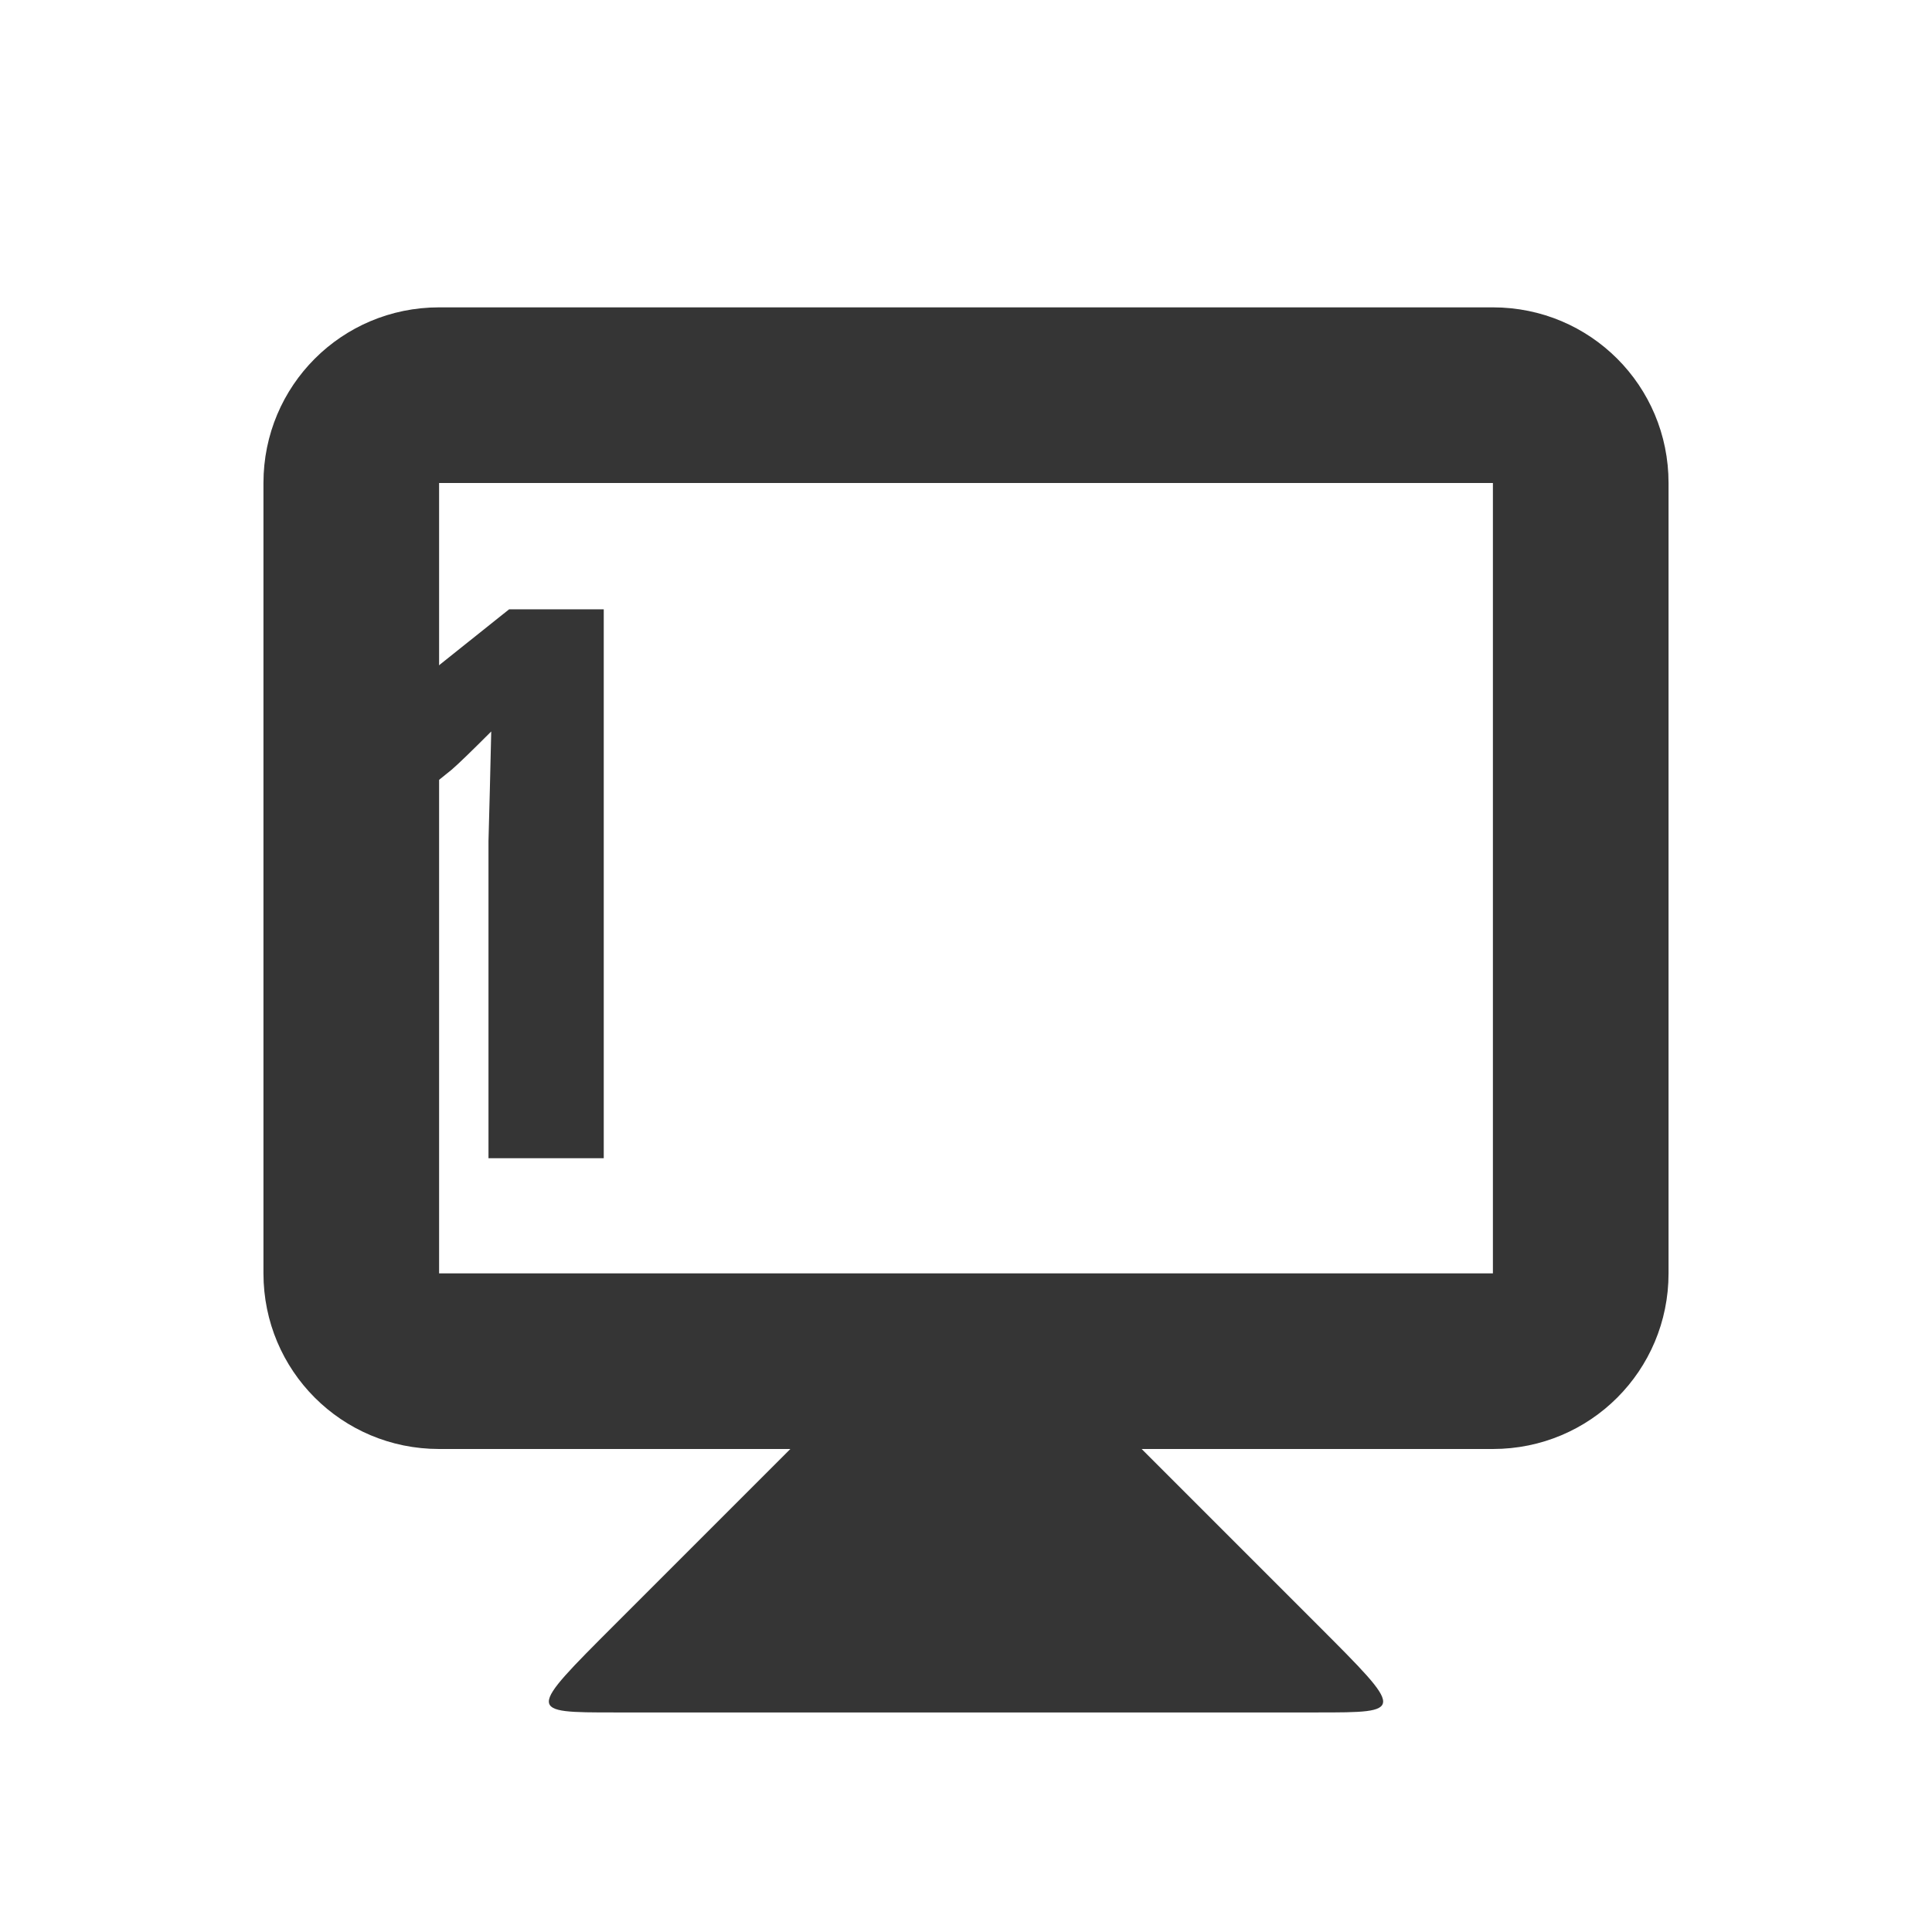
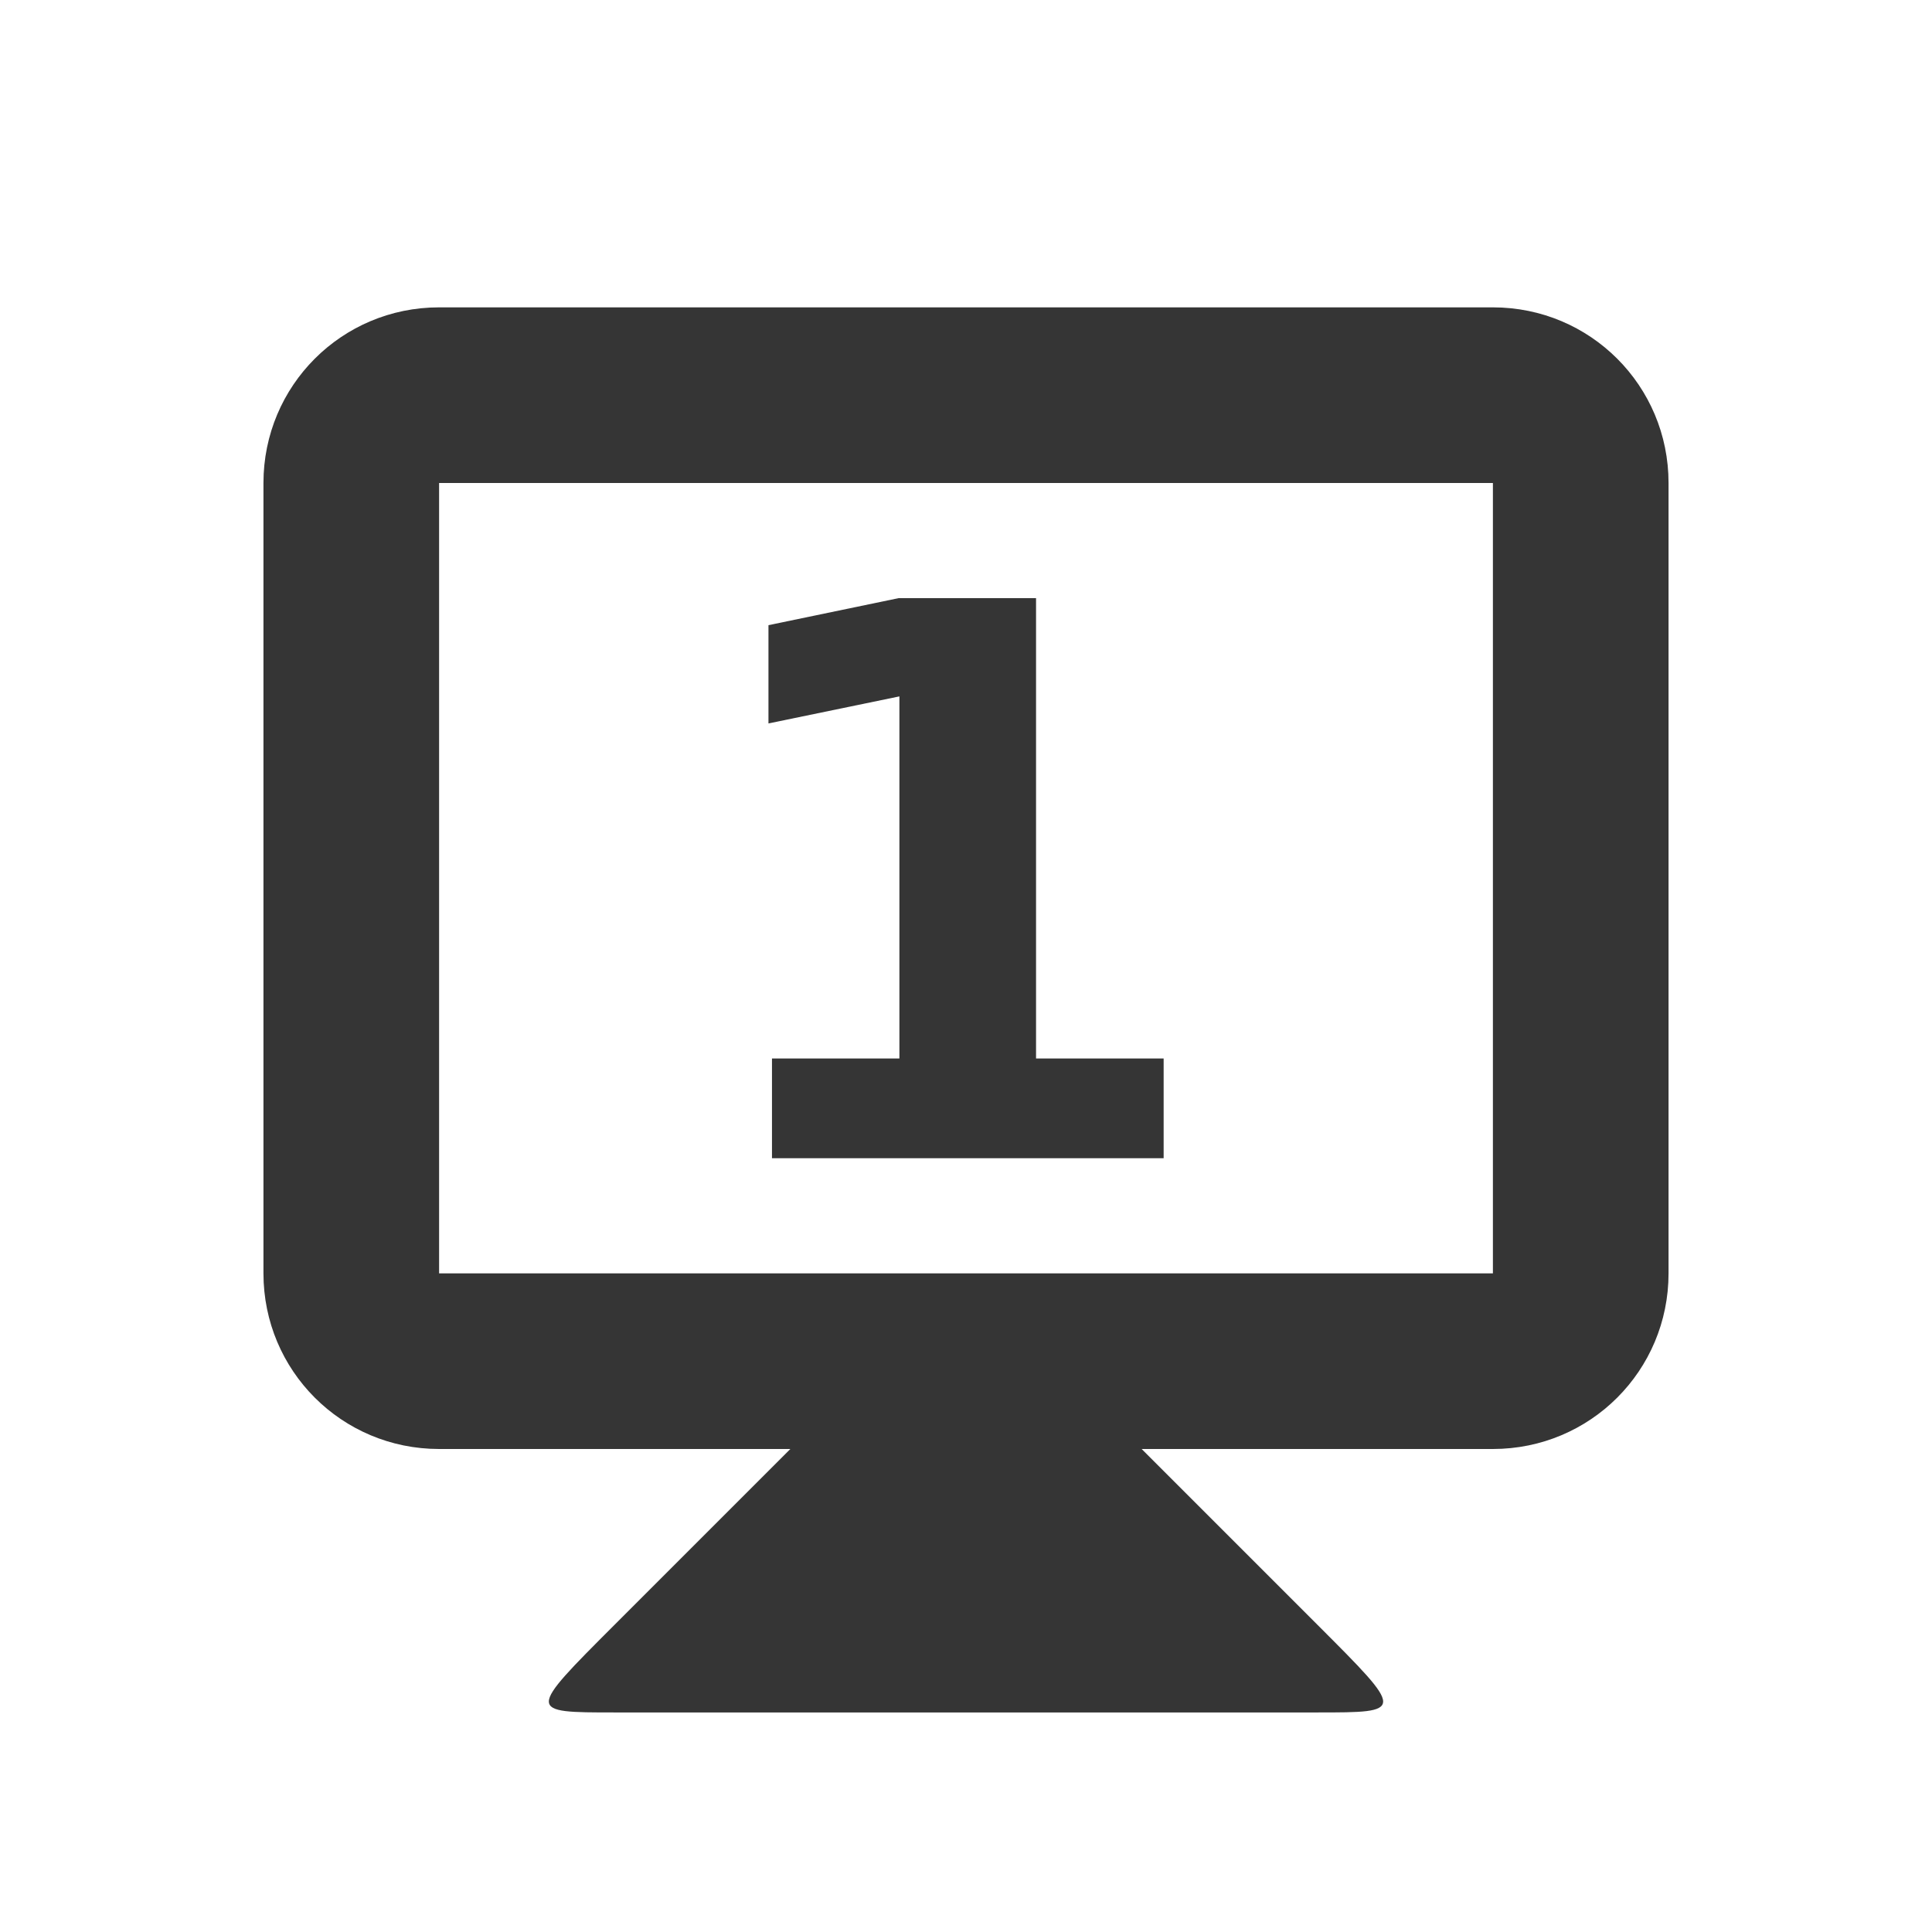
<svg xmlns="http://www.w3.org/2000/svg" width="22" height="22" id="svg2" version="1.1">
  <defs id="defs4" />
  <g id="layer1" transform="translate(0,-1030.362)">
    <path style="fill:#353535;fill-opacity:1;stroke:none" d="m 9,1046.862 -2,2 c -1,1 -1,1 0,1 l 8,0 c 1,0 1,0 0,-1 l -2,-2 0,-1 -4,0 z" id="path3838" />
    <path style="fill:#353535;fill-opacity:1;stroke:none" d="m 5,1033.862 c -1.108,0 -2,0.892 -2,2 l 0,9 c 0,1.108 0.892,2 2,2 l 12,0 c 1.108,0 2,-0.892 2,-2 l 0,-9 c 0,-1.108 -0.892,-2 -2,-2 l -12,0 z m 0,2 12,0 0,9 -12,0 0,-9 z" id="rect3831" />
-     <text text-anchor="middle" xml:space="preserve" style="font-style:normal;font-variant:normal;font-weight:bold;font-stretch:normal;font-size:8.063px;line-height:125%;font-family:opensans;-inkscape-font-specification:'opensans Bold';letter-spacing:0px;word-spacing:0px;fill:#353535;fill-opacity:1;stroke:none;stroke-width:1px;stroke-linecap:butt;stroke-linejoin:miter;stroke-opacity:1" x="11" y="1043.552" id="text4141">
-       <tspan id="tspan4143" x="11" y="1043.552" style="font-style:normal;font-variant:normal;font-weight:bold;font-stretch:normal;font-size:8.75px;font-family:opensans;-inkscape-font-specification:'opensans Bold'">1</tspan>
-     </text>
+     <g style="font-style:normal;font-variant:normal;font-weight:bold;font-stretch:normal;font-size:8.063px;line-height:125%;font-family:opensans;-inkscape-font-specification:'opensans Bold';letter-spacing:0px;word-spacing:0px;text-anchor:middle;fill:#353535;fill-opacity:1;stroke:none;stroke-width:1px;stroke-linecap:butt;stroke-linejoin:miter;stroke-opacity:1" id="text4141" transform="translate(-0.1943971,0)">
+       <path d="m 8.983,1042.415 1.453,0 0,-4.123 -1.491,0.308 0,-1.119 1.483,-0.308 1.564,0 0,5.242 1.453,0 0,1.136 -4.46,0 0,-1.136 z" style="font-style:normal;font-variant:normal;font-weight:bold;font-stretch:normal;font-size:8.75px;font-family:opensans;-inkscape-font-specification:'opensans Bold';letter-spacing:-0.75" id="path4139" />
+     </g>
  </g>
</svg>
